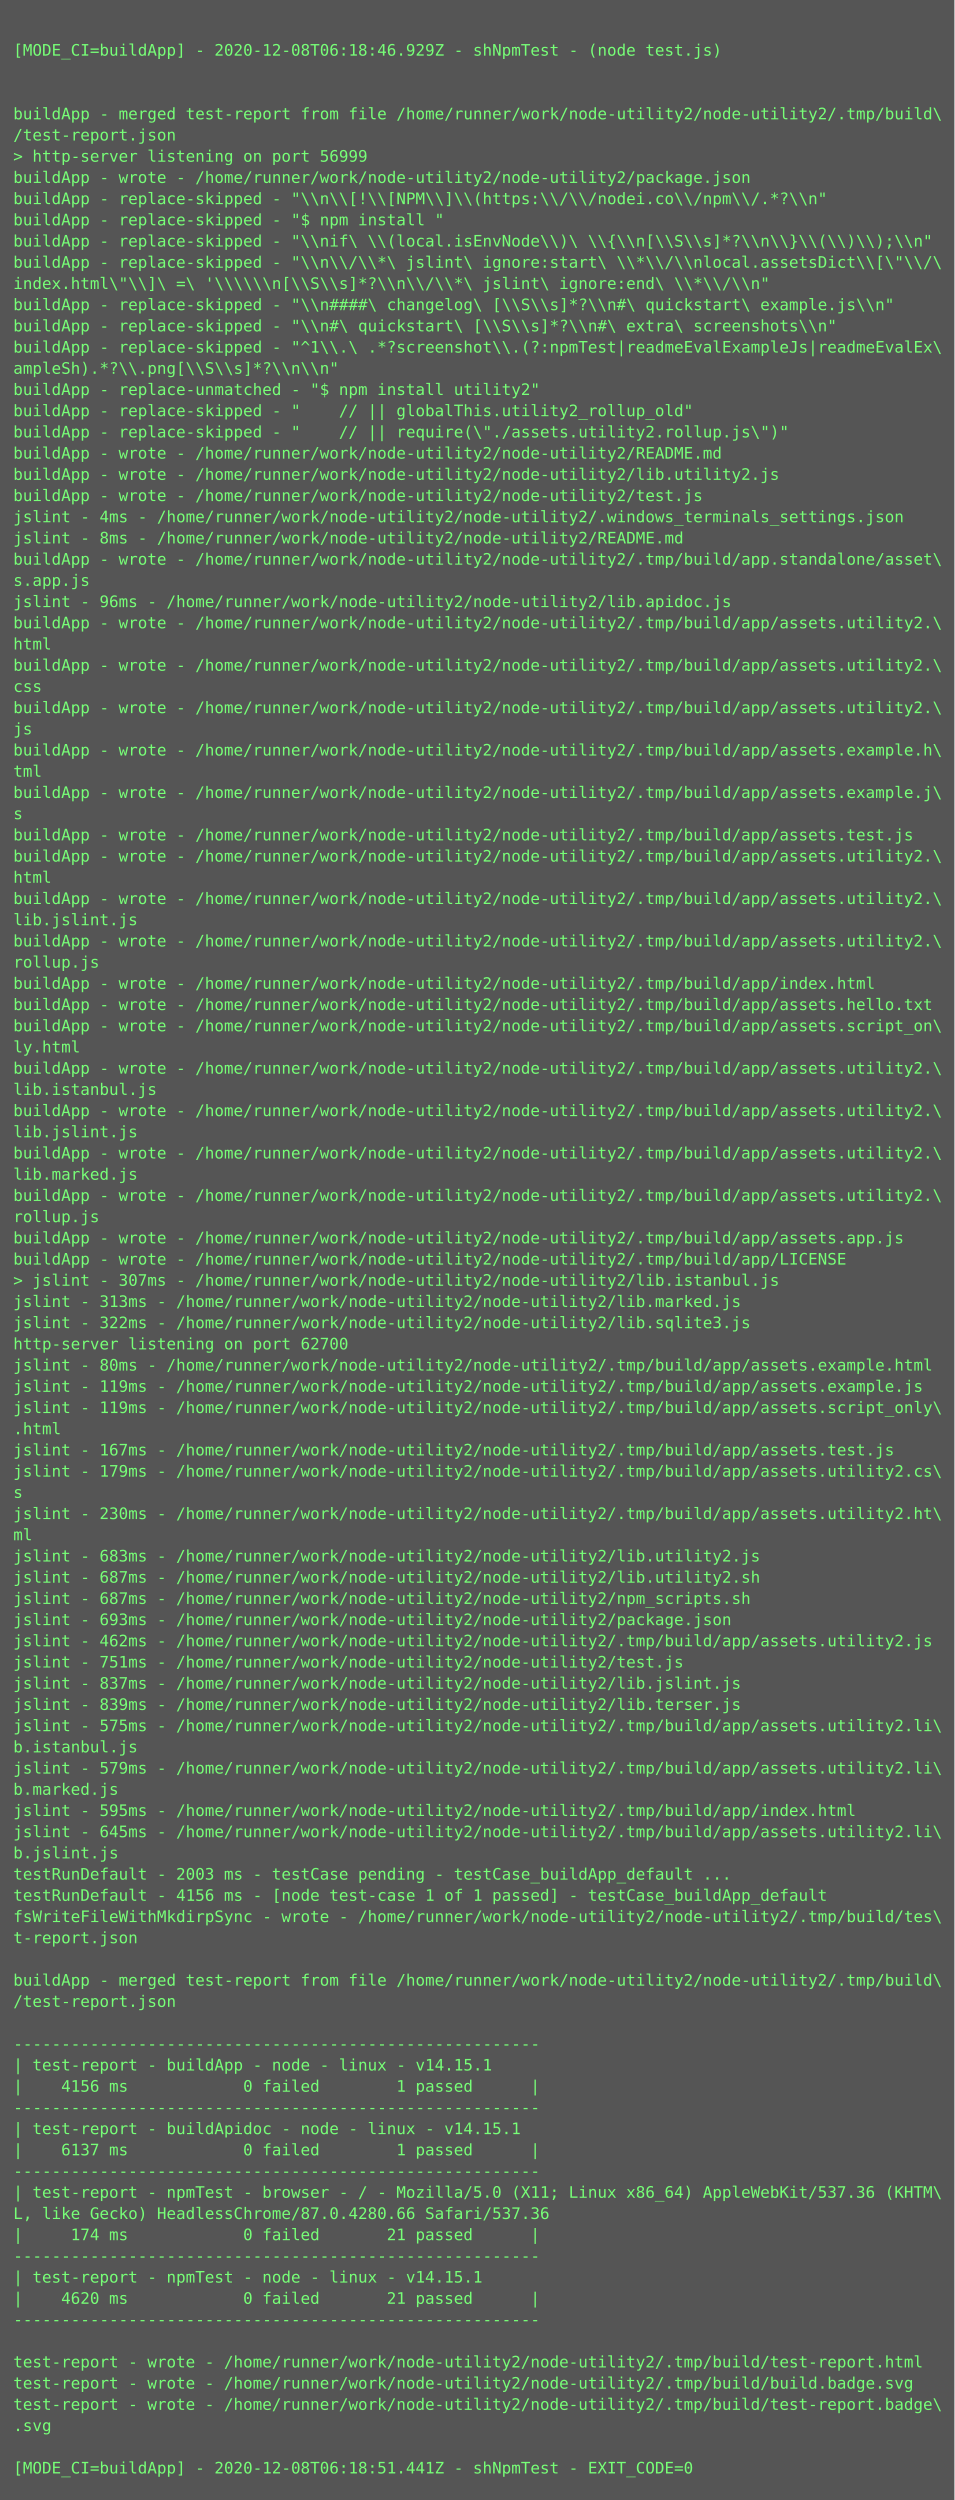
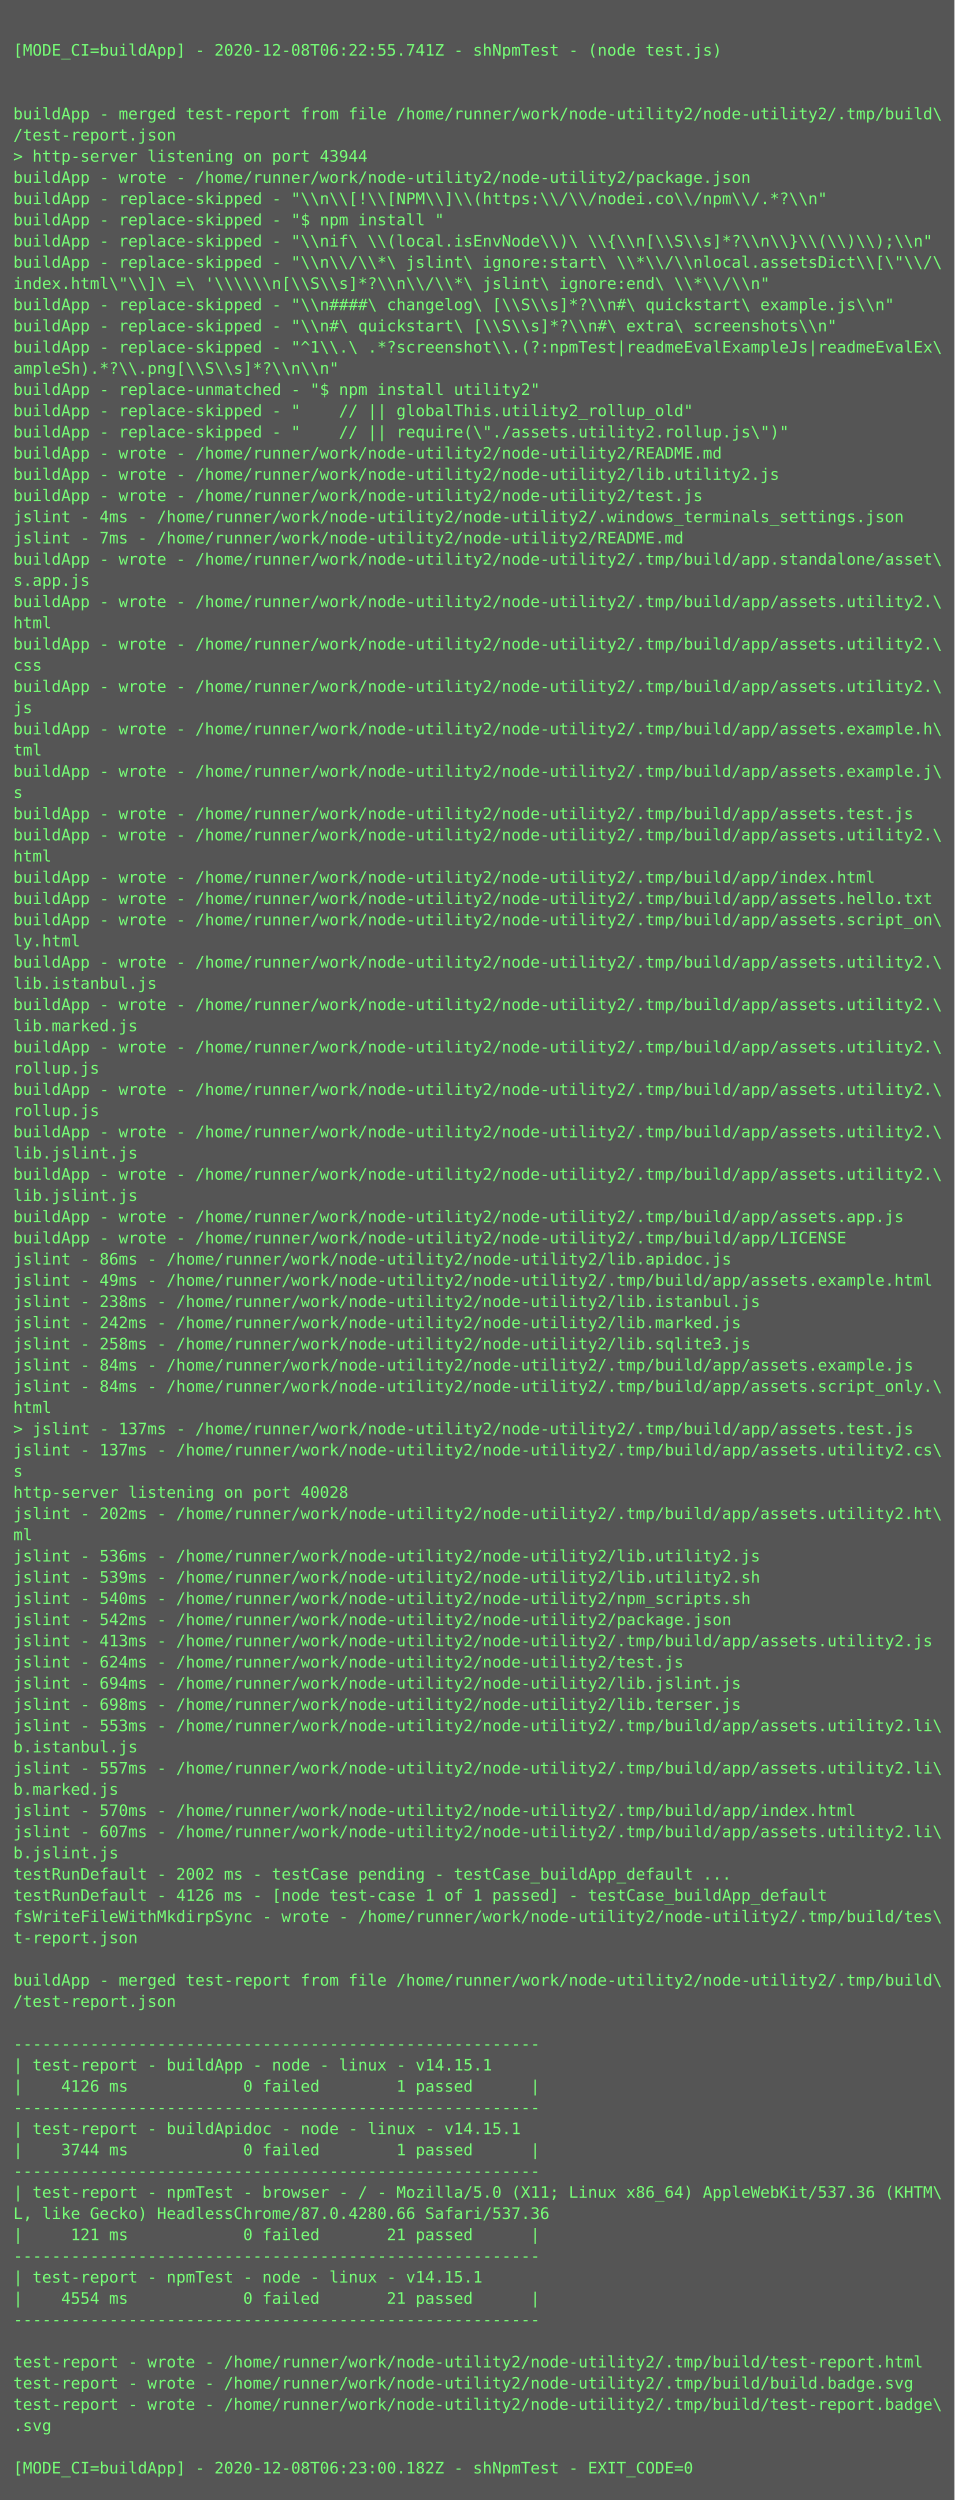
<svg xmlns="http://www.w3.org/2000/svg" height="1886px" width="720px">
  <rect height="1886px" fill="#555" width="720px" />
  <text fill="#7f7" font-family="Consolas, Menlo, monospace" font-size="12" xml:space="preserve">
    <tspan x="10" y="26" />
-     <tspan x="10" y="42">[MODE_CI=buildApp] - 2020-12-08T06:18:46.929Z - shNpmTest - (node test.js)</tspan>
+     <tspan x="10" y="42">[MODE_CI=buildApp] - 2020-12-08T06:22:55.741Z - shNpmTest - (node test.js)</tspan>
    <tspan x="10" y="58" />
    <tspan x="10" y="74" />
    <tspan x="10" y="90">buildApp - merged test-report from file /home/runner/work/node-utility2/node-utility2/.tmp/build\</tspan>
    <tspan x="10" y="106">/test-report.json</tspan>
-     <tspan x="10" y="122">&gt; http-server listening on port 56999</tspan>
+     <tspan x="10" y="122">&gt; http-server listening on port 43944</tspan>
    <tspan x="10" y="138">buildApp - wrote - /home/runner/work/node-utility2/node-utility2/package.json</tspan>
    <tspan x="10" y="154">buildApp - replace-skipped - "\\n\\[!\\[NPM\\]\\(https:\\/\\/nodei.co\\/npm\\/.*?\\n"</tspan>
    <tspan x="10" y="170">buildApp - replace-skipped - "$ npm install "</tspan>
    <tspan x="10" y="186">buildApp - replace-skipped - "\\nif\ \\(local.isEnvNode\\)\ \\{\\n[\\S\\s]*?\\n\\}\\(\\)\\);\\n"</tspan>
    <tspan x="10" y="202">buildApp - replace-skipped - "\\n\\/\\*\ jslint\ ignore:start\ \\*\\/\\nlocal.assetsDict\\[\"\\/\</tspan>
    <tspan x="10" y="218">index.html\"\\]\ =\ '\\\\\\n[\\S\\s]*?\\n\\/\\*\ jslint\ ignore:end\ \\*\\/\\n"</tspan>
    <tspan x="10" y="234">buildApp - replace-skipped - "\\n####\ changelog\ [\\S\\s]*?\\n#\ quickstart\ example.js\\n"</tspan>
    <tspan x="10" y="250">buildApp - replace-skipped - "\\n#\ quickstart\ [\\S\\s]*?\\n#\ extra\ screenshots\\n"</tspan>
    <tspan x="10" y="266">buildApp - replace-skipped - "^1\\.\ .*?screenshot\\.(?:npmTest|readmeEvalExampleJs|readmeEvalEx\</tspan>
    <tspan x="10" y="282">ampleSh).*?\\.png[\\S\\s]*?\\n\\n"</tspan>
    <tspan x="10" y="298">buildApp - replace-unmatched - "$ npm install utility2"</tspan>
    <tspan x="10" y="314">buildApp - replace-skipped - "    // || globalThis.utility2_rollup_old"</tspan>
    <tspan x="10" y="330">buildApp - replace-skipped - "    // || require(\"./assets.utility2.rollup.js\")"</tspan>
    <tspan x="10" y="346">buildApp - wrote - /home/runner/work/node-utility2/node-utility2/README.md</tspan>
    <tspan x="10" y="362">buildApp - wrote - /home/runner/work/node-utility2/node-utility2/lib.utility2.js</tspan>
    <tspan x="10" y="378">buildApp - wrote - /home/runner/work/node-utility2/node-utility2/test.js</tspan>
    <tspan x="10" y="394">jslint - 4ms - /home/runner/work/node-utility2/node-utility2/.windows_terminals_settings.json</tspan>
-     <tspan x="10" y="410">jslint - 8ms - /home/runner/work/node-utility2/node-utility2/README.md</tspan>
+     <tspan x="10" y="410">jslint - 7ms - /home/runner/work/node-utility2/node-utility2/README.md</tspan>
    <tspan x="10" y="426">buildApp - wrote - /home/runner/work/node-utility2/node-utility2/.tmp/build/app.standalone/asset\</tspan>
    <tspan x="10" y="442">s.app.js</tspan>
-     <tspan x="10" y="458">jslint - 96ms - /home/runner/work/node-utility2/node-utility2/lib.apidoc.js</tspan>
-     <tspan x="10" y="474">buildApp - wrote - /home/runner/work/node-utility2/node-utility2/.tmp/build/app/assets.utility2.\</tspan>
-     <tspan x="10" y="490">html</tspan>
-     <tspan x="10" y="506">buildApp - wrote - /home/runner/work/node-utility2/node-utility2/.tmp/build/app/assets.utility2.\</tspan>
-     <tspan x="10" y="522">css</tspan>
-     <tspan x="10" y="538">buildApp - wrote - /home/runner/work/node-utility2/node-utility2/.tmp/build/app/assets.utility2.\</tspan>
-     <tspan x="10" y="554">js</tspan>
-     <tspan x="10" y="570">buildApp - wrote - /home/runner/work/node-utility2/node-utility2/.tmp/build/app/assets.example.h\</tspan>
-     <tspan x="10" y="586">tml</tspan>
-     <tspan x="10" y="602">buildApp - wrote - /home/runner/work/node-utility2/node-utility2/.tmp/build/app/assets.example.j\</tspan>
-     <tspan x="10" y="618">s</tspan>
-     <tspan x="10" y="634">buildApp - wrote - /home/runner/work/node-utility2/node-utility2/.tmp/build/app/assets.test.js</tspan>
-     <tspan x="10" y="650">buildApp - wrote - /home/runner/work/node-utility2/node-utility2/.tmp/build/app/assets.utility2.\</tspan>
-     <tspan x="10" y="666">html</tspan>
-     <tspan x="10" y="682">buildApp - wrote - /home/runner/work/node-utility2/node-utility2/.tmp/build/app/assets.utility2.\</tspan>
-     <tspan x="10" y="698">lib.jslint.js</tspan>
-     <tspan x="10" y="714">buildApp - wrote - /home/runner/work/node-utility2/node-utility2/.tmp/build/app/assets.utility2.\</tspan>
-     <tspan x="10" y="730">rollup.js</tspan>
-     <tspan x="10" y="746">buildApp - wrote - /home/runner/work/node-utility2/node-utility2/.tmp/build/app/index.html</tspan>
-     <tspan x="10" y="762">buildApp - wrote - /home/runner/work/node-utility2/node-utility2/.tmp/build/app/assets.hello.txt</tspan>
-     <tspan x="10" y="778">buildApp - wrote - /home/runner/work/node-utility2/node-utility2/.tmp/build/app/assets.script_on\</tspan>
-     <tspan x="10" y="794">ly.html</tspan>
-     <tspan x="10" y="810">buildApp - wrote - /home/runner/work/node-utility2/node-utility2/.tmp/build/app/assets.utility2.\</tspan>
-     <tspan x="10" y="826">lib.istanbul.js</tspan>
-     <tspan x="10" y="842">buildApp - wrote - /home/runner/work/node-utility2/node-utility2/.tmp/build/app/assets.utility2.\</tspan>
-     <tspan x="10" y="858">lib.jslint.js</tspan>
-     <tspan x="10" y="874">buildApp - wrote - /home/runner/work/node-utility2/node-utility2/.tmp/build/app/assets.utility2.\</tspan>
-     <tspan x="10" y="890">lib.marked.js</tspan>
-     <tspan x="10" y="906">buildApp - wrote - /home/runner/work/node-utility2/node-utility2/.tmp/build/app/assets.utility2.\</tspan>
-     <tspan x="10" y="922">rollup.js</tspan>
-     <tspan x="10" y="938">buildApp - wrote - /home/runner/work/node-utility2/node-utility2/.tmp/build/app/assets.app.js</tspan>
-     <tspan x="10" y="954">buildApp - wrote - /home/runner/work/node-utility2/node-utility2/.tmp/build/app/LICENSE</tspan>
-     <tspan x="10" y="970">&gt; jslint - 307ms - /home/runner/work/node-utility2/node-utility2/lib.istanbul.js</tspan>
-     <tspan x="10" y="986">jslint - 313ms - /home/runner/work/node-utility2/node-utility2/lib.marked.js</tspan>
-     <tspan x="10" y="1002">jslint - 322ms - /home/runner/work/node-utility2/node-utility2/lib.sqlite3.js</tspan>
-     <tspan x="10" y="1018">http-server listening on port 62700</tspan>
-     <tspan x="10" y="1034">jslint - 80ms - /home/runner/work/node-utility2/node-utility2/.tmp/build/app/assets.example.html</tspan>
-     <tspan x="10" y="1050">jslint - 119ms - /home/runner/work/node-utility2/node-utility2/.tmp/build/app/assets.example.js</tspan>
-     <tspan x="10" y="1066">jslint - 119ms - /home/runner/work/node-utility2/node-utility2/.tmp/build/app/assets.script_only\</tspan>
-     <tspan x="10" y="1082">.html</tspan>
-     <tspan x="10" y="1098">jslint - 167ms - /home/runner/work/node-utility2/node-utility2/.tmp/build/app/assets.test.js</tspan>
-     <tspan x="10" y="1114">jslint - 179ms - /home/runner/work/node-utility2/node-utility2/.tmp/build/app/assets.utility2.cs\</tspan>
-     <tspan x="10" y="1130">s</tspan>
-     <tspan x="10" y="1146">jslint - 230ms - /home/runner/work/node-utility2/node-utility2/.tmp/build/app/assets.utility2.ht\</tspan>
+     <tspan x="10" y="458">buildApp - wrote - /home/runner/work/node-utility2/node-utility2/.tmp/build/app/assets.utility2.\</tspan>
+     <tspan x="10" y="474">html</tspan>
+     <tspan x="10" y="490">buildApp - wrote - /home/runner/work/node-utility2/node-utility2/.tmp/build/app/assets.utility2.\</tspan>
+     <tspan x="10" y="506">css</tspan>
+     <tspan x="10" y="522">buildApp - wrote - /home/runner/work/node-utility2/node-utility2/.tmp/build/app/assets.utility2.\</tspan>
+     <tspan x="10" y="538">js</tspan>
+     <tspan x="10" y="554">buildApp - wrote - /home/runner/work/node-utility2/node-utility2/.tmp/build/app/assets.example.h\</tspan>
+     <tspan x="10" y="570">tml</tspan>
+     <tspan x="10" y="586">buildApp - wrote - /home/runner/work/node-utility2/node-utility2/.tmp/build/app/assets.example.j\</tspan>
+     <tspan x="10" y="602">s</tspan>
+     <tspan x="10" y="618">buildApp - wrote - /home/runner/work/node-utility2/node-utility2/.tmp/build/app/assets.test.js</tspan>
+     <tspan x="10" y="634">buildApp - wrote - /home/runner/work/node-utility2/node-utility2/.tmp/build/app/assets.utility2.\</tspan>
+     <tspan x="10" y="650">html</tspan>
+     <tspan x="10" y="666">buildApp - wrote - /home/runner/work/node-utility2/node-utility2/.tmp/build/app/index.html</tspan>
+     <tspan x="10" y="682">buildApp - wrote - /home/runner/work/node-utility2/node-utility2/.tmp/build/app/assets.hello.txt</tspan>
+     <tspan x="10" y="698">buildApp - wrote - /home/runner/work/node-utility2/node-utility2/.tmp/build/app/assets.script_on\</tspan>
+     <tspan x="10" y="714">ly.html</tspan>
+     <tspan x="10" y="730">buildApp - wrote - /home/runner/work/node-utility2/node-utility2/.tmp/build/app/assets.utility2.\</tspan>
+     <tspan x="10" y="746">lib.istanbul.js</tspan>
+     <tspan x="10" y="762">buildApp - wrote - /home/runner/work/node-utility2/node-utility2/.tmp/build/app/assets.utility2.\</tspan>
+     <tspan x="10" y="778">lib.marked.js</tspan>
+     <tspan x="10" y="794">buildApp - wrote - /home/runner/work/node-utility2/node-utility2/.tmp/build/app/assets.utility2.\</tspan>
+     <tspan x="10" y="810">rollup.js</tspan>
+     <tspan x="10" y="826">buildApp - wrote - /home/runner/work/node-utility2/node-utility2/.tmp/build/app/assets.utility2.\</tspan>
+     <tspan x="10" y="842">rollup.js</tspan>
+     <tspan x="10" y="858">buildApp - wrote - /home/runner/work/node-utility2/node-utility2/.tmp/build/app/assets.utility2.\</tspan>
+     <tspan x="10" y="874">lib.jslint.js</tspan>
+     <tspan x="10" y="890">buildApp - wrote - /home/runner/work/node-utility2/node-utility2/.tmp/build/app/assets.utility2.\</tspan>
+     <tspan x="10" y="906">lib.jslint.js</tspan>
+     <tspan x="10" y="922">buildApp - wrote - /home/runner/work/node-utility2/node-utility2/.tmp/build/app/assets.app.js</tspan>
+     <tspan x="10" y="938">buildApp - wrote - /home/runner/work/node-utility2/node-utility2/.tmp/build/app/LICENSE</tspan>
+     <tspan x="10" y="954">jslint - 86ms - /home/runner/work/node-utility2/node-utility2/lib.apidoc.js</tspan>
+     <tspan x="10" y="970">jslint - 49ms - /home/runner/work/node-utility2/node-utility2/.tmp/build/app/assets.example.html</tspan>
+     <tspan x="10" y="986">jslint - 238ms - /home/runner/work/node-utility2/node-utility2/lib.istanbul.js</tspan>
+     <tspan x="10" y="1002">jslint - 242ms - /home/runner/work/node-utility2/node-utility2/lib.marked.js</tspan>
+     <tspan x="10" y="1018">jslint - 258ms - /home/runner/work/node-utility2/node-utility2/lib.sqlite3.js</tspan>
+     <tspan x="10" y="1034">jslint - 84ms - /home/runner/work/node-utility2/node-utility2/.tmp/build/app/assets.example.js</tspan>
+     <tspan x="10" y="1050">jslint - 84ms - /home/runner/work/node-utility2/node-utility2/.tmp/build/app/assets.script_only.\</tspan>
+     <tspan x="10" y="1066">html</tspan>
+     <tspan x="10" y="1082">&gt; jslint - 137ms - /home/runner/work/node-utility2/node-utility2/.tmp/build/app/assets.test.js</tspan>
+     <tspan x="10" y="1098">jslint - 137ms - /home/runner/work/node-utility2/node-utility2/.tmp/build/app/assets.utility2.cs\</tspan>
+     <tspan x="10" y="1114">s</tspan>
+     <tspan x="10" y="1130">http-server listening on port 40028</tspan>
+     <tspan x="10" y="1146">jslint - 202ms - /home/runner/work/node-utility2/node-utility2/.tmp/build/app/assets.utility2.ht\</tspan>
    <tspan x="10" y="1162">ml</tspan>
-     <tspan x="10" y="1178">jslint - 683ms - /home/runner/work/node-utility2/node-utility2/lib.utility2.js</tspan>
-     <tspan x="10" y="1194">jslint - 687ms - /home/runner/work/node-utility2/node-utility2/lib.utility2.sh</tspan>
-     <tspan x="10" y="1210">jslint - 687ms - /home/runner/work/node-utility2/node-utility2/npm_scripts.sh</tspan>
-     <tspan x="10" y="1226">jslint - 693ms - /home/runner/work/node-utility2/node-utility2/package.json</tspan>
-     <tspan x="10" y="1242">jslint - 462ms - /home/runner/work/node-utility2/node-utility2/.tmp/build/app/assets.utility2.js</tspan>
-     <tspan x="10" y="1258">jslint - 751ms - /home/runner/work/node-utility2/node-utility2/test.js</tspan>
-     <tspan x="10" y="1274">jslint - 837ms - /home/runner/work/node-utility2/node-utility2/lib.jslint.js</tspan>
-     <tspan x="10" y="1290">jslint - 839ms - /home/runner/work/node-utility2/node-utility2/lib.terser.js</tspan>
-     <tspan x="10" y="1306">jslint - 575ms - /home/runner/work/node-utility2/node-utility2/.tmp/build/app/assets.utility2.li\</tspan>
+     <tspan x="10" y="1178">jslint - 536ms - /home/runner/work/node-utility2/node-utility2/lib.utility2.js</tspan>
+     <tspan x="10" y="1194">jslint - 539ms - /home/runner/work/node-utility2/node-utility2/lib.utility2.sh</tspan>
+     <tspan x="10" y="1210">jslint - 540ms - /home/runner/work/node-utility2/node-utility2/npm_scripts.sh</tspan>
+     <tspan x="10" y="1226">jslint - 542ms - /home/runner/work/node-utility2/node-utility2/package.json</tspan>
+     <tspan x="10" y="1242">jslint - 413ms - /home/runner/work/node-utility2/node-utility2/.tmp/build/app/assets.utility2.js</tspan>
+     <tspan x="10" y="1258">jslint - 624ms - /home/runner/work/node-utility2/node-utility2/test.js</tspan>
+     <tspan x="10" y="1274">jslint - 694ms - /home/runner/work/node-utility2/node-utility2/lib.jslint.js</tspan>
+     <tspan x="10" y="1290">jslint - 698ms - /home/runner/work/node-utility2/node-utility2/lib.terser.js</tspan>
+     <tspan x="10" y="1306">jslint - 553ms - /home/runner/work/node-utility2/node-utility2/.tmp/build/app/assets.utility2.li\</tspan>
    <tspan x="10" y="1322">b.istanbul.js</tspan>
-     <tspan x="10" y="1338">jslint - 579ms - /home/runner/work/node-utility2/node-utility2/.tmp/build/app/assets.utility2.li\</tspan>
+     <tspan x="10" y="1338">jslint - 557ms - /home/runner/work/node-utility2/node-utility2/.tmp/build/app/assets.utility2.li\</tspan>
    <tspan x="10" y="1354">b.marked.js</tspan>
-     <tspan x="10" y="1370">jslint - 595ms - /home/runner/work/node-utility2/node-utility2/.tmp/build/app/index.html</tspan>
-     <tspan x="10" y="1386">jslint - 645ms - /home/runner/work/node-utility2/node-utility2/.tmp/build/app/assets.utility2.li\</tspan>
+     <tspan x="10" y="1370">jslint - 570ms - /home/runner/work/node-utility2/node-utility2/.tmp/build/app/index.html</tspan>
+     <tspan x="10" y="1386">jslint - 607ms - /home/runner/work/node-utility2/node-utility2/.tmp/build/app/assets.utility2.li\</tspan>
    <tspan x="10" y="1402">b.jslint.js</tspan>
-     <tspan x="10" y="1418">testRunDefault - 2003 ms - testCase pending - testCase_buildApp_default ...</tspan>
-     <tspan x="10" y="1434">testRunDefault - 4156 ms - [node test-case 1 of 1 passed] - testCase_buildApp_default</tspan>
+     <tspan x="10" y="1418">testRunDefault - 2002 ms - testCase pending - testCase_buildApp_default ...</tspan>
+     <tspan x="10" y="1434">testRunDefault - 4126 ms - [node test-case 1 of 1 passed] - testCase_buildApp_default</tspan>
    <tspan x="10" y="1450">fsWriteFileWithMkdirpSync - wrote - /home/runner/work/node-utility2/node-utility2/.tmp/build/tes\</tspan>
    <tspan x="10" y="1466">t-report.json</tspan>
    <tspan x="10" y="1482" />
    <tspan x="10" y="1498">buildApp - merged test-report from file /home/runner/work/node-utility2/node-utility2/.tmp/build\</tspan>
    <tspan x="10" y="1514">/test-report.json</tspan>
    <tspan x="10" y="1530" />
    <tspan x="10" y="1546">-------------------------------------------------------</tspan>
    <tspan x="10" y="1562">| test-report - buildApp - node - linux - v14.15.1</tspan>
-     <tspan x="10" y="1578">|    4156 ms            0 failed        1 passed      |</tspan>
+     <tspan x="10" y="1578">|    4126 ms            0 failed        1 passed      |</tspan>
    <tspan x="10" y="1594">-------------------------------------------------------</tspan>
    <tspan x="10" y="1610">| test-report - buildApidoc - node - linux - v14.15.1</tspan>
-     <tspan x="10" y="1626">|    6137 ms            0 failed        1 passed      |</tspan>
+     <tspan x="10" y="1626">|    3744 ms            0 failed        1 passed      |</tspan>
    <tspan x="10" y="1642">-------------------------------------------------------</tspan>
    <tspan x="10" y="1658">| test-report - npmTest - browser - / - Mozilla/5.0 (X11; Linux x86_64) AppleWebKit/537.36 (KHTM\</tspan>
    <tspan x="10" y="1674">L, like Gecko) HeadlessChrome/87.0.4280.66 Safari/537.36</tspan>
-     <tspan x="10" y="1690">|     174 ms            0 failed       21 passed      |</tspan>
+     <tspan x="10" y="1690">|     121 ms            0 failed       21 passed      |</tspan>
    <tspan x="10" y="1706">-------------------------------------------------------</tspan>
    <tspan x="10" y="1722">| test-report - npmTest - node - linux - v14.15.1</tspan>
-     <tspan x="10" y="1738">|    4620 ms            0 failed       21 passed      |</tspan>
+     <tspan x="10" y="1738">|    4554 ms            0 failed       21 passed      |</tspan>
    <tspan x="10" y="1754">-------------------------------------------------------</tspan>
    <tspan x="10" y="1770" />
    <tspan x="10" y="1786">test-report - wrote - /home/runner/work/node-utility2/node-utility2/.tmp/build/test-report.html</tspan>
    <tspan x="10" y="1802">test-report - wrote - /home/runner/work/node-utility2/node-utility2/.tmp/build/build.badge.svg</tspan>
    <tspan x="10" y="1818">test-report - wrote - /home/runner/work/node-utility2/node-utility2/.tmp/build/test-report.badge\</tspan>
    <tspan x="10" y="1834">.svg</tspan>
    <tspan x="10" y="1850" />
-     <tspan x="10" y="1866">[MODE_CI=buildApp] - 2020-12-08T06:18:51.441Z - shNpmTest - EXIT_CODE=0</tspan>
+     <tspan x="10" y="1866">[MODE_CI=buildApp] - 2020-12-08T06:23:00.182Z - shNpmTest - EXIT_CODE=0</tspan>
  </text>
</svg>
